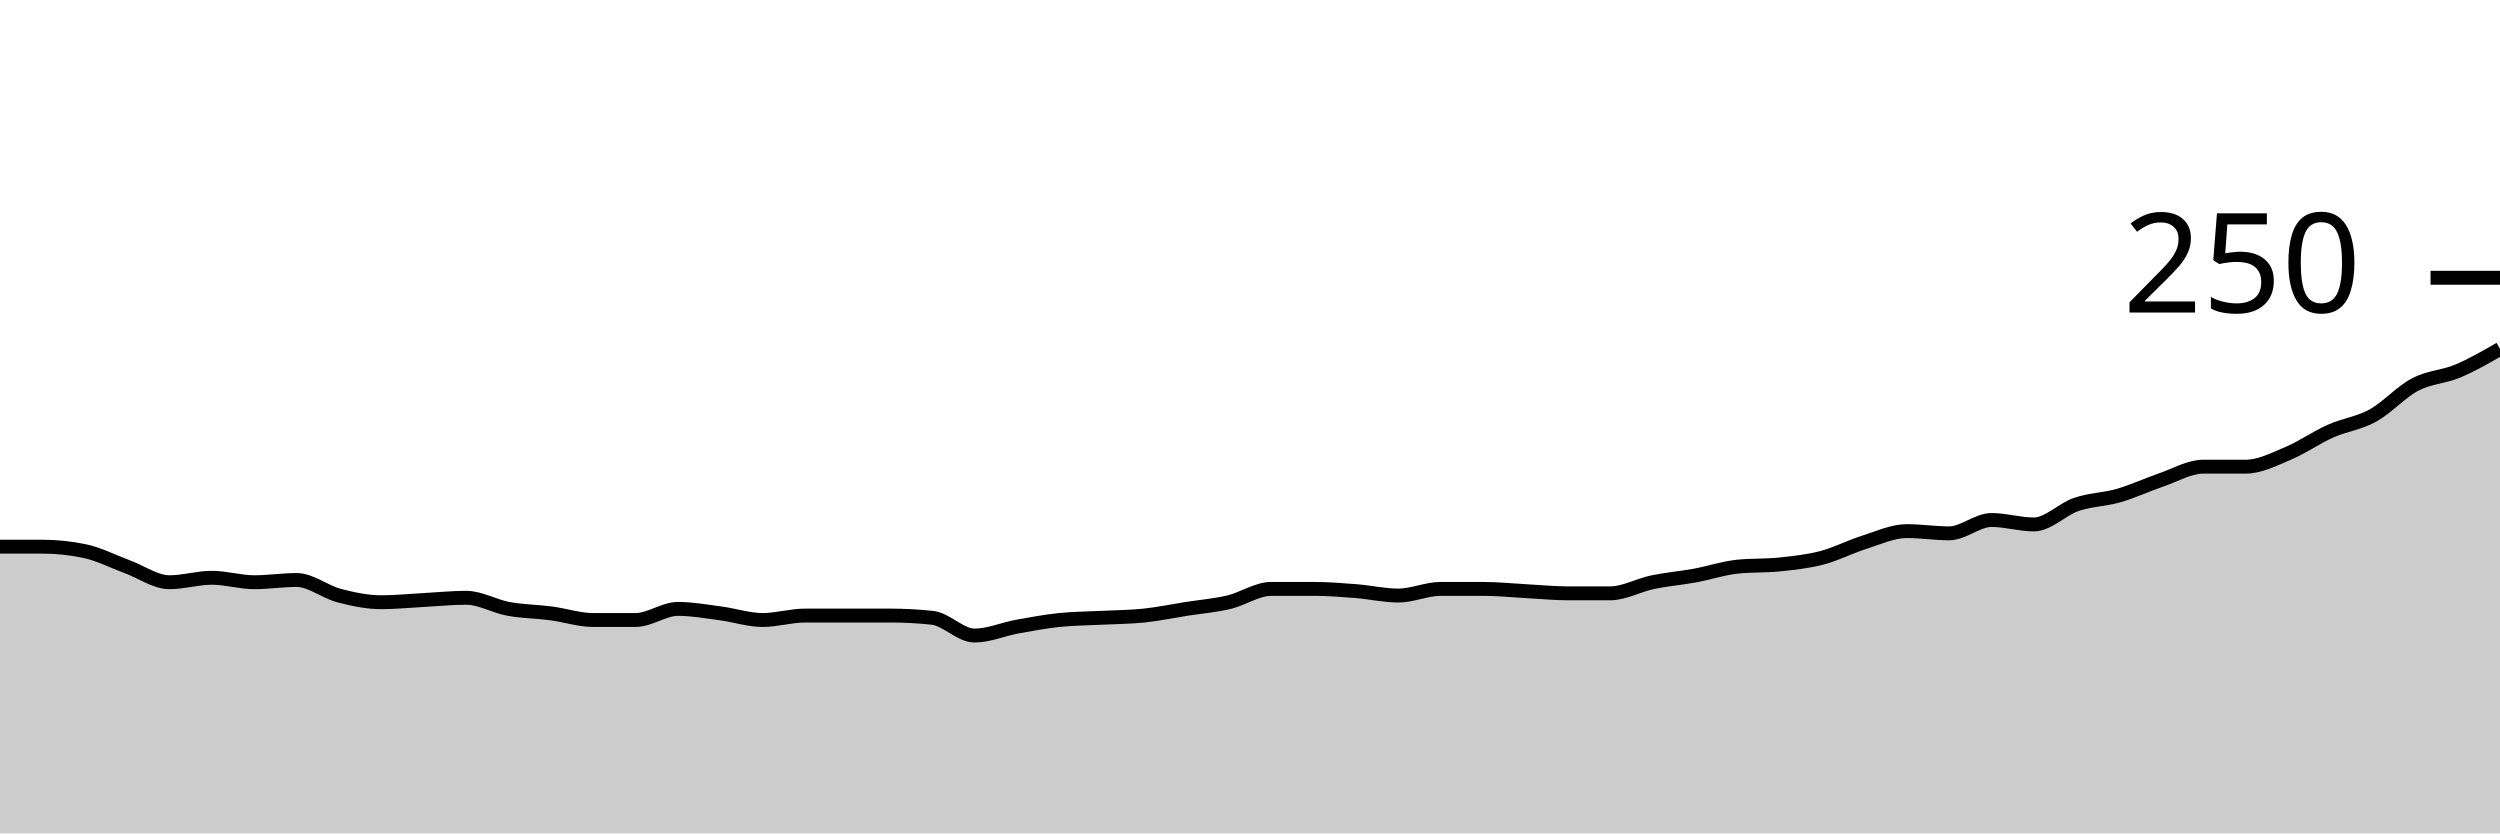
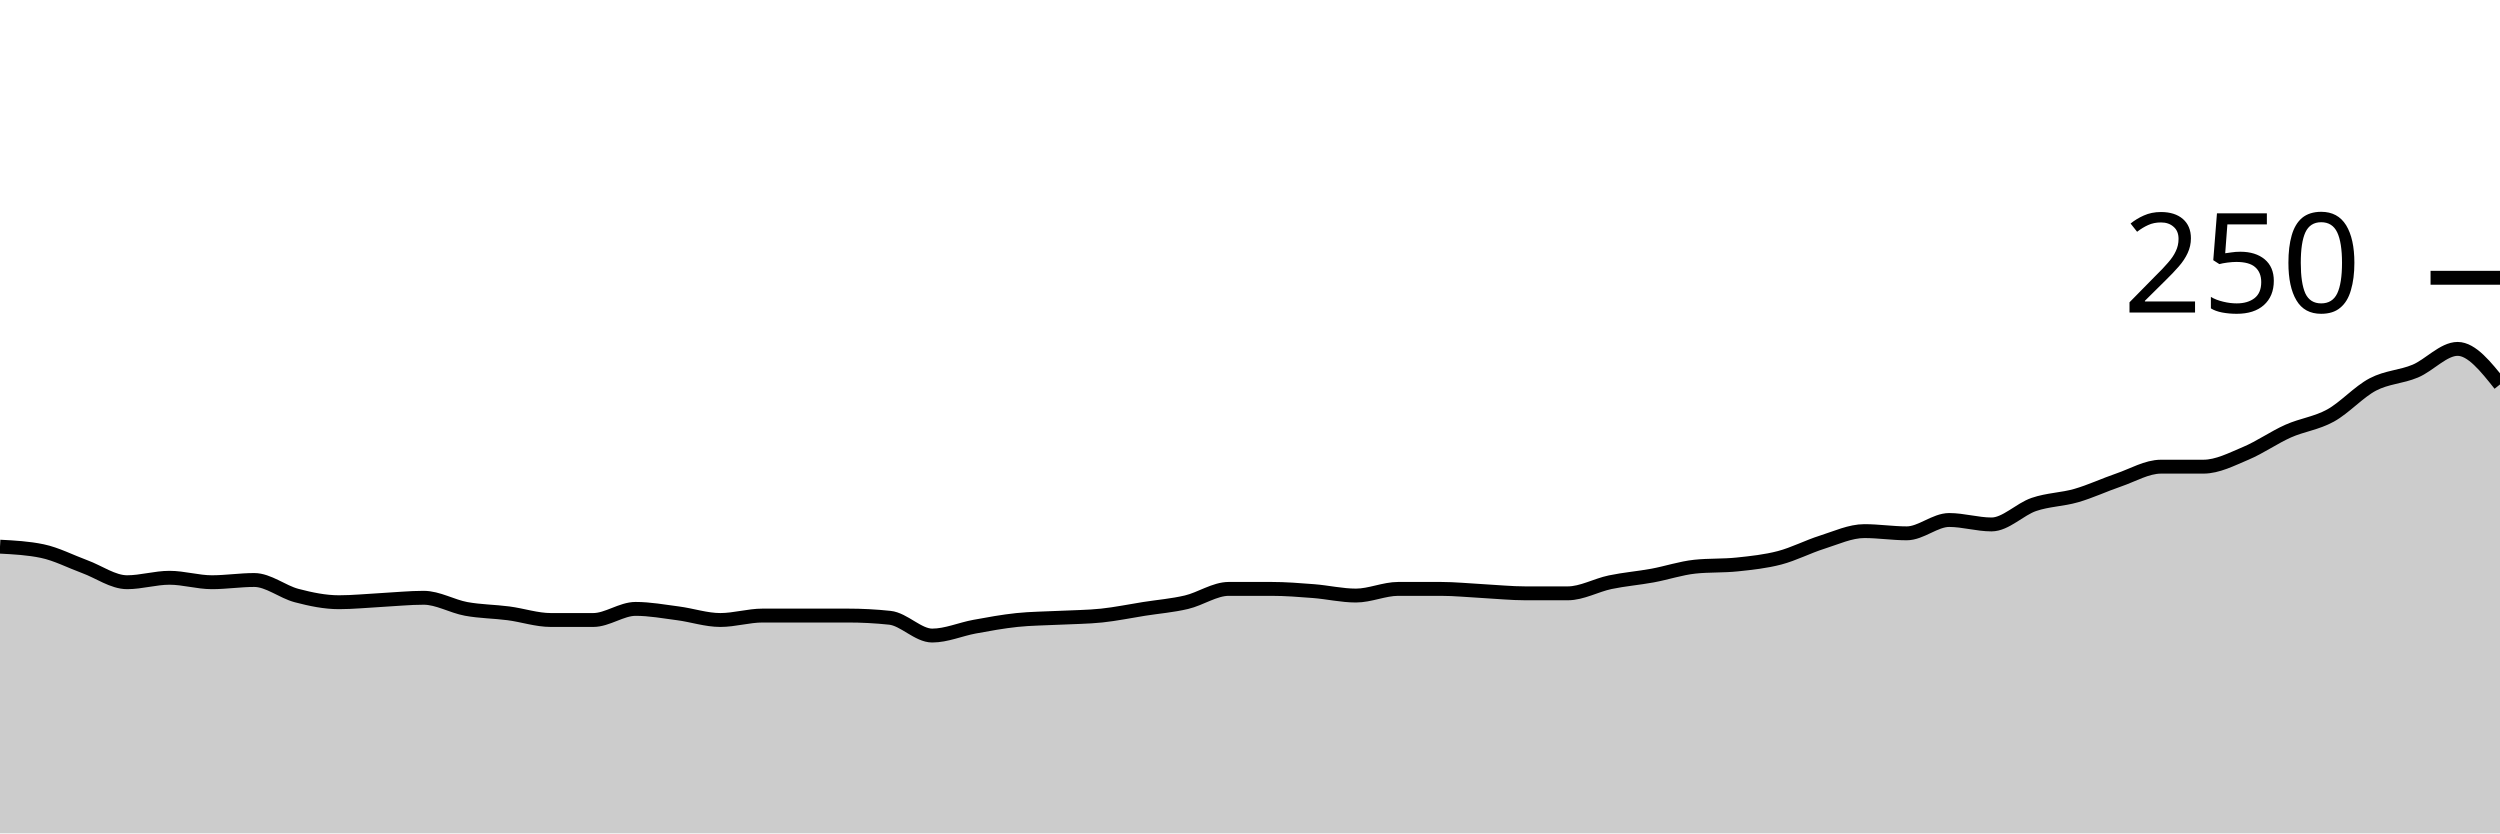
<svg xmlns="http://www.w3.org/2000/svg" viewBox="0 0 180 60">
  <g transform="translate(0,20)">
-     <path class="area" fill="rgba(0, 0, 0, 0.2)" d="M0,19.36C1.017,19.36,2.034,19.36,3.051,19.36C4.068,19.36,5.085,19.467,6.102,19.68C7.119,19.893,8.136,20.427,9.153,20.8C10.169,21.173,11.186,21.92,12.203,21.92C13.22,21.92,14.237,21.6,15.254,21.6C16.271,21.6,17.288,21.92,18.305,21.92C19.322,21.92,20.339,21.76,21.356,21.76C22.373,21.76,23.39,22.613,24.407,22.88C25.424,23.147,26.441,23.36,27.458,23.36C28.475,23.36,29.492,23.253,30.508,23.2C31.525,23.147,32.542,23.04,33.559,23.04C34.576,23.04,35.593,23.653,36.61,23.84C37.627,24.027,38.644,24.027,39.661,24.16C40.678,24.293,41.695,24.64,42.712,24.64C43.729,24.64,44.746,24.64,45.763,24.64C46.78,24.64,47.797,23.84,48.814,23.84C49.831,23.84,50.847,24.027,51.864,24.16C52.881,24.293,53.898,24.64,54.915,24.64C55.932,24.64,56.949,24.32,57.966,24.32C58.983,24.32,60,24.32,61.017,24.32C62.034,24.32,63.051,24.32,64.068,24.32C65.085,24.32,66.102,24.373,67.119,24.48C68.136,24.587,69.153,25.76,70.169,25.76C71.186,25.76,72.203,25.307,73.22,25.12C74.237,24.933,75.254,24.747,76.271,24.64C77.288,24.533,78.305,24.533,79.322,24.48C80.339,24.427,81.356,24.427,82.373,24.32C83.39,24.213,84.407,24,85.424,23.84C86.441,23.68,87.458,23.6,88.475,23.36C89.492,23.12,90.508,22.4,91.525,22.4C92.542,22.4,93.559,22.4,94.576,22.4C95.593,22.4,96.61,22.48,97.627,22.56C98.644,22.64,99.661,22.88,100.678,22.88C101.695,22.88,102.712,22.4,103.729,22.4C104.746,22.4,105.763,22.4,106.78,22.4C107.797,22.4,108.814,22.507,109.831,22.56C110.847,22.613,111.864,22.72,112.881,22.72C113.898,22.72,114.915,22.72,115.932,22.72C116.949,22.72,117.966,22.133,118.983,21.92C120,21.707,121.017,21.627,122.034,21.44C123.051,21.253,124.068,20.907,125.085,20.8C126.102,20.693,127.119,20.747,128.136,20.64C129.153,20.533,130.169,20.427,131.186,20.16C132.203,19.893,133.22,19.36,134.237,19.04C135.254,18.72,136.271,18.24,137.288,18.24C138.305,18.24,139.322,18.4,140.339,18.4C141.356,18.4,142.373,17.44,143.39,17.44C144.407,17.44,145.424,17.76,146.441,17.76C147.458,17.76,148.475,16.667,149.492,16.32C150.508,15.973,151.525,15.973,152.542,15.68C153.559,15.387,154.576,14.907,155.593,14.56C156.61,14.213,157.627,13.6,158.644,13.6C159.661,13.6,160.678,13.6,161.695,13.6C162.712,13.6,163.729,13.067,164.746,12.64C165.763,12.213,166.78,11.493,167.797,11.04C168.814,10.587,169.831,10.48,170.847,9.92C171.864,9.36,172.881,8.213,173.898,7.68C174.915,7.147,175.932,7.147,176.949,6.72C177.966,6.293,178.983,5.707,180,5.12L180,40C178.983,40,177.966,40,176.949,40C175.932,40,174.915,40,173.898,40C172.881,40,171.864,40,170.847,40C169.831,40,168.814,40,167.797,40C166.78,40,165.763,40,164.746,40C163.729,40,162.712,40,161.695,40C160.678,40,159.661,40,158.644,40C157.627,40,156.61,40,155.593,40C154.576,40,153.559,40,152.542,40C151.525,40,150.508,40,149.492,40C148.475,40,147.458,40,146.441,40C145.424,40,144.407,40,143.39,40C142.373,40,141.356,40,140.339,40C139.322,40,138.305,40,137.288,40C136.271,40,135.254,40,134.237,40C133.22,40,132.203,40,131.186,40C130.169,40,129.153,40,128.136,40C127.119,40,126.102,40,125.085,40C124.068,40,123.051,40,122.034,40C121.017,40,120,40,118.983,40C117.966,40,116.949,40,115.932,40C114.915,40,113.898,40,112.881,40C111.864,40,110.847,40,109.831,40C108.814,40,107.797,40,106.78,40C105.763,40,104.746,40,103.729,40C102.712,40,101.695,40,100.678,40C99.661,40,98.644,40,97.627,40C96.61,40,95.593,40,94.576,40C93.559,40,92.542,40,91.525,40C90.508,40,89.492,40,88.475,40C87.458,40,86.441,40,85.424,40C84.407,40,83.39,40,82.373,40C81.356,40,80.339,40,79.322,40C78.305,40,77.288,40,76.271,40C75.254,40,74.237,40,73.22,40C72.203,40,71.186,40,70.169,40C69.153,40,68.136,40,67.119,40C66.102,40,65.085,40,64.068,40C63.051,40,62.034,40,61.017,40C60,40,58.983,40,57.966,40C56.949,40,55.932,40,54.915,40C53.898,40,52.881,40,51.864,40C50.847,40,49.831,40,48.814,40C47.797,40,46.78,40,45.763,40C44.746,40,43.729,40,42.712,40C41.695,40,40.678,40,39.661,40C38.644,40,37.627,40,36.61,40C35.593,40,34.576,40,33.559,40C32.542,40,31.525,40,30.508,40C29.492,40,28.475,40,27.458,40C26.441,40,25.424,40,24.407,40C23.39,40,22.373,40,21.356,40C20.339,40,19.322,40,18.305,40C17.288,40,16.271,40,15.254,40C14.237,40,13.22,40,12.203,40C11.186,40,10.169,40,9.153,40C8.136,40,7.119,40,6.102,40C5.085,40,4.068,40,3.051,40C2.034,40,1.017,40,0,40Z" />
-     <path class="line" stroke="black" fill="none" d="M0,19.36C1.017,19.36,2.034,19.36,3.051,19.36C4.068,19.36,5.085,19.467,6.102,19.68C7.119,19.893,8.136,20.427,9.153,20.8C10.169,21.173,11.186,21.92,12.203,21.92C13.22,21.92,14.237,21.6,15.254,21.6C16.271,21.6,17.288,21.92,18.305,21.92C19.322,21.92,20.339,21.76,21.356,21.76C22.373,21.76,23.39,22.613,24.407,22.88C25.424,23.147,26.441,23.36,27.458,23.36C28.475,23.36,29.492,23.253,30.508,23.2C31.525,23.147,32.542,23.04,33.559,23.04C34.576,23.04,35.593,23.653,36.61,23.84C37.627,24.027,38.644,24.027,39.661,24.16C40.678,24.293,41.695,24.64,42.712,24.64C43.729,24.64,44.746,24.64,45.763,24.64C46.78,24.64,47.797,23.84,48.814,23.84C49.831,23.84,50.847,24.027,51.864,24.16C52.881,24.293,53.898,24.64,54.915,24.64C55.932,24.64,56.949,24.32,57.966,24.32C58.983,24.32,60,24.32,61.017,24.32C62.034,24.32,63.051,24.32,64.068,24.32C65.085,24.32,66.102,24.373,67.119,24.48C68.136,24.587,69.153,25.76,70.169,25.76C71.186,25.76,72.203,25.307,73.22,25.12C74.237,24.933,75.254,24.747,76.271,24.64C77.288,24.533,78.305,24.533,79.322,24.48C80.339,24.427,81.356,24.427,82.373,24.32C83.39,24.213,84.407,24,85.424,23.84C86.441,23.68,87.458,23.6,88.475,23.36C89.492,23.12,90.508,22.4,91.525,22.4C92.542,22.4,93.559,22.4,94.576,22.4C95.593,22.4,96.61,22.48,97.627,22.56C98.644,22.64,99.661,22.88,100.678,22.88C101.695,22.88,102.712,22.4,103.729,22.4C104.746,22.4,105.763,22.4,106.78,22.4C107.797,22.4,108.814,22.507,109.831,22.56C110.847,22.613,111.864,22.72,112.881,22.72C113.898,22.72,114.915,22.72,115.932,22.72C116.949,22.72,117.966,22.133,118.983,21.92C120,21.707,121.017,21.627,122.034,21.44C123.051,21.253,124.068,20.907,125.085,20.8C126.102,20.693,127.119,20.747,128.136,20.64C129.153,20.533,130.169,20.427,131.186,20.16C132.203,19.893,133.22,19.36,134.237,19.04C135.254,18.72,136.271,18.24,137.288,18.24C138.305,18.24,139.322,18.4,140.339,18.4C141.356,18.4,142.373,17.44,143.39,17.44C144.407,17.44,145.424,17.76,146.441,17.76C147.458,17.76,148.475,16.667,149.492,16.32C150.508,15.973,151.525,15.973,152.542,15.68C153.559,15.387,154.576,14.907,155.593,14.56C156.61,14.213,157.627,13.6,158.644,13.6C159.661,13.6,160.678,13.6,161.695,13.6C162.712,13.6,163.729,13.067,164.746,12.64C165.763,12.213,166.78,11.493,167.797,11.04C168.814,10.587,169.831,10.48,170.847,9.92C171.864,9.36,172.881,8.213,173.898,7.68C174.915,7.147,175.932,7.147,176.949,6.72C177.966,6.293,178.983,5.707,180,5.12" />
+     <path class="area" fill="rgba(0, 0, 0, 0.2)" d="M0,19.36C1.017,19.413,2.034,19.467,3.051,19.68C4.068,19.893,5.085,20.427,6.102,20.8C7.119,21.173,8.136,21.92,9.153,21.92C10.169,21.92,11.186,21.6,12.203,21.6C13.22,21.6,14.237,21.92,15.254,21.92C16.271,21.92,17.288,21.76,18.305,21.76C19.322,21.76,20.339,22.613,21.356,22.88C22.373,23.147,23.39,23.36,24.407,23.36C25.424,23.36,26.441,23.253,27.458,23.2C28.475,23.147,29.492,23.04,30.508,23.04C31.525,23.04,32.542,23.653,33.559,23.84C34.576,24.027,35.593,24.027,36.61,24.16C37.627,24.293,38.644,24.64,39.661,24.64C40.678,24.64,41.695,24.64,42.712,24.64C43.729,24.64,44.746,23.84,45.763,23.84C46.78,23.84,47.797,24.027,48.814,24.16C49.831,24.293,50.847,24.64,51.864,24.64C52.881,24.64,53.898,24.32,54.915,24.32C55.932,24.32,56.949,24.32,57.966,24.32C58.983,24.32,60,24.32,61.017,24.32C62.034,24.32,63.051,24.373,64.068,24.48C65.085,24.587,66.102,25.76,67.119,25.76C68.136,25.76,69.153,25.307,70.169,25.12C71.186,24.933,72.203,24.747,73.22,24.64C74.237,24.533,75.254,24.533,76.271,24.48C77.288,24.427,78.305,24.427,79.322,24.32C80.339,24.213,81.356,24,82.373,23.84C83.39,23.68,84.407,23.6,85.424,23.36C86.441,23.12,87.458,22.4,88.475,22.4C89.492,22.4,90.508,22.4,91.525,22.4C92.542,22.4,93.559,22.48,94.576,22.56C95.593,22.64,96.61,22.88,97.627,22.88C98.644,22.88,99.661,22.4,100.678,22.4C101.695,22.4,102.712,22.4,103.729,22.4C104.746,22.4,105.763,22.507,106.78,22.56C107.797,22.613,108.814,22.72,109.831,22.72C110.847,22.72,111.864,22.72,112.881,22.72C113.898,22.72,114.915,22.133,115.932,21.92C116.949,21.707,117.966,21.627,118.983,21.44C120,21.253,121.017,20.907,122.034,20.8C123.051,20.693,124.068,20.747,125.085,20.64C126.102,20.533,127.119,20.427,128.136,20.16C129.153,19.893,130.169,19.36,131.186,19.04C132.203,18.72,133.22,18.24,134.237,18.24C135.254,18.24,136.271,18.4,137.288,18.4C138.305,18.4,139.322,17.44,140.339,17.44C141.356,17.44,142.373,17.76,143.39,17.76C144.407,17.76,145.424,16.667,146.441,16.32C147.458,15.973,148.475,15.973,149.492,15.68C150.508,15.387,151.525,14.907,152.542,14.56C153.559,14.213,154.576,13.6,155.593,13.6C156.61,13.6,157.627,13.6,158.644,13.6C159.661,13.6,160.678,13.067,161.695,12.64C162.712,12.213,163.729,11.493,164.746,11.04C165.763,10.587,166.78,10.48,167.797,9.92C168.814,9.36,169.831,8.213,170.847,7.68C171.864,7.147,172.881,7.147,173.898,6.72C174.915,6.293,175.932,5.12,176.949,5.12C177.966,5.12,178.983,6.4,180,7.68L180,40C178.983,40,177.966,40,176.949,40C175.932,40,174.915,40,173.898,40C172.881,40,171.864,40,170.847,40C169.831,40,168.814,40,167.797,40C166.78,40,165.763,40,164.746,40C163.729,40,162.712,40,161.695,40C160.678,40,159.661,40,158.644,40C157.627,40,156.61,40,155.593,40C154.576,40,153.559,40,152.542,40C151.525,40,150.508,40,149.492,40C148.475,40,147.458,40,146.441,40C145.424,40,144.407,40,143.39,40C142.373,40,141.356,40,140.339,40C139.322,40,138.305,40,137.288,40C136.271,40,135.254,40,134.237,40C133.22,40,132.203,40,131.186,40C130.169,40,129.153,40,128.136,40C127.119,40,126.102,40,125.085,40C124.068,40,123.051,40,122.034,40C121.017,40,120,40,118.983,40C117.966,40,116.949,40,115.932,40C114.915,40,113.898,40,112.881,40C111.864,40,110.847,40,109.831,40C108.814,40,107.797,40,106.78,40C105.763,40,104.746,40,103.729,40C102.712,40,101.695,40,100.678,40C99.661,40,98.644,40,97.627,40C96.61,40,95.593,40,94.576,40C93.559,40,92.542,40,91.525,40C90.508,40,89.492,40,88.475,40C87.458,40,86.441,40,85.424,40C84.407,40,83.39,40,82.373,40C81.356,40,80.339,40,79.322,40C78.305,40,77.288,40,76.271,40C75.254,40,74.237,40,73.22,40C72.203,40,71.186,40,70.169,40C69.153,40,68.136,40,67.119,40C66.102,40,65.085,40,64.068,40C63.051,40,62.034,40,61.017,40C60,40,58.983,40,57.966,40C56.949,40,55.932,40,54.915,40C53.898,40,52.881,40,51.864,40C50.847,40,49.831,40,48.814,40C47.797,40,46.78,40,45.763,40C44.746,40,43.729,40,42.712,40C41.695,40,40.678,40,39.661,40C38.644,40,37.627,40,36.61,40C35.593,40,34.576,40,33.559,40C32.542,40,31.525,40,30.508,40C29.492,40,28.475,40,27.458,40C26.441,40,25.424,40,24.407,40C23.39,40,22.373,40,21.356,40C20.339,40,19.322,40,18.305,40C17.288,40,16.271,40,15.254,40C14.237,40,13.22,40,12.203,40C11.186,40,10.169,40,9.153,40C8.136,40,7.119,40,6.102,40C5.085,40,4.068,40,3.051,40C2.034,40,1.017,40,0,40Z" />
+     <path class="line" stroke="black" fill="none" d="M0,19.36C1.017,19.413,2.034,19.467,3.051,19.68C4.068,19.893,5.085,20.427,6.102,20.8C7.119,21.173,8.136,21.92,9.153,21.92C10.169,21.92,11.186,21.6,12.203,21.6C13.22,21.6,14.237,21.92,15.254,21.92C16.271,21.92,17.288,21.76,18.305,21.76C19.322,21.76,20.339,22.613,21.356,22.88C22.373,23.147,23.39,23.36,24.407,23.36C25.424,23.36,26.441,23.253,27.458,23.2C28.475,23.147,29.492,23.04,30.508,23.04C31.525,23.04,32.542,23.653,33.559,23.84C34.576,24.027,35.593,24.027,36.61,24.16C37.627,24.293,38.644,24.64,39.661,24.64C40.678,24.64,41.695,24.64,42.712,24.64C43.729,24.64,44.746,23.84,45.763,23.84C46.78,23.84,47.797,24.027,48.814,24.16C49.831,24.293,50.847,24.64,51.864,24.64C52.881,24.64,53.898,24.32,54.915,24.32C55.932,24.32,56.949,24.32,57.966,24.32C58.983,24.32,60,24.32,61.017,24.32C62.034,24.32,63.051,24.373,64.068,24.48C65.085,24.587,66.102,25.76,67.119,25.76C68.136,25.76,69.153,25.307,70.169,25.12C71.186,24.933,72.203,24.747,73.22,24.64C74.237,24.533,75.254,24.533,76.271,24.48C77.288,24.427,78.305,24.427,79.322,24.32C80.339,24.213,81.356,24,82.373,23.84C83.39,23.68,84.407,23.6,85.424,23.36C86.441,23.12,87.458,22.4,88.475,22.4C89.492,22.4,90.508,22.4,91.525,22.4C92.542,22.4,93.559,22.48,94.576,22.56C95.593,22.64,96.61,22.88,97.627,22.88C98.644,22.88,99.661,22.4,100.678,22.4C101.695,22.4,102.712,22.4,103.729,22.4C104.746,22.4,105.763,22.507,106.78,22.56C107.797,22.613,108.814,22.72,109.831,22.72C110.847,22.72,111.864,22.72,112.881,22.72C113.898,22.72,114.915,22.133,115.932,21.92C116.949,21.707,117.966,21.627,118.983,21.44C120,21.253,121.017,20.907,122.034,20.8C123.051,20.693,124.068,20.747,125.085,20.64C126.102,20.533,127.119,20.427,128.136,20.16C129.153,19.893,130.169,19.36,131.186,19.04C132.203,18.72,133.22,18.24,134.237,18.24C135.254,18.24,136.271,18.4,137.288,18.4C138.305,18.4,139.322,17.44,140.339,17.44C141.356,17.44,142.373,17.76,143.39,17.76C144.407,17.76,145.424,16.667,146.441,16.32C147.458,15.973,148.475,15.973,149.492,15.68C150.508,15.387,151.525,14.907,152.542,14.56C153.559,14.213,154.576,13.6,155.593,13.6C156.61,13.6,157.627,13.6,158.644,13.6C159.661,13.6,160.678,13.067,161.695,12.64C162.712,12.213,163.729,11.493,164.746,11.04C165.763,10.587,166.78,10.48,167.797,9.92C168.814,9.36,169.831,8.213,170.847,7.68C171.864,7.147,172.881,7.147,173.898,6.72C174.915,6.293,175.932,5.12,176.949,5.12C177.966,5.12,178.983,6.4,180,7.68" />
    <path class="axis-ceiling" stroke-width="1" stroke="black" fill="none" d="M175,0L180,0" />
    <text class="axis-ceiling-label" font-family="sans-serif" text-anchor="end" font-size="10px" x="170" y="2.5">250</text>
  </g>
</svg>
